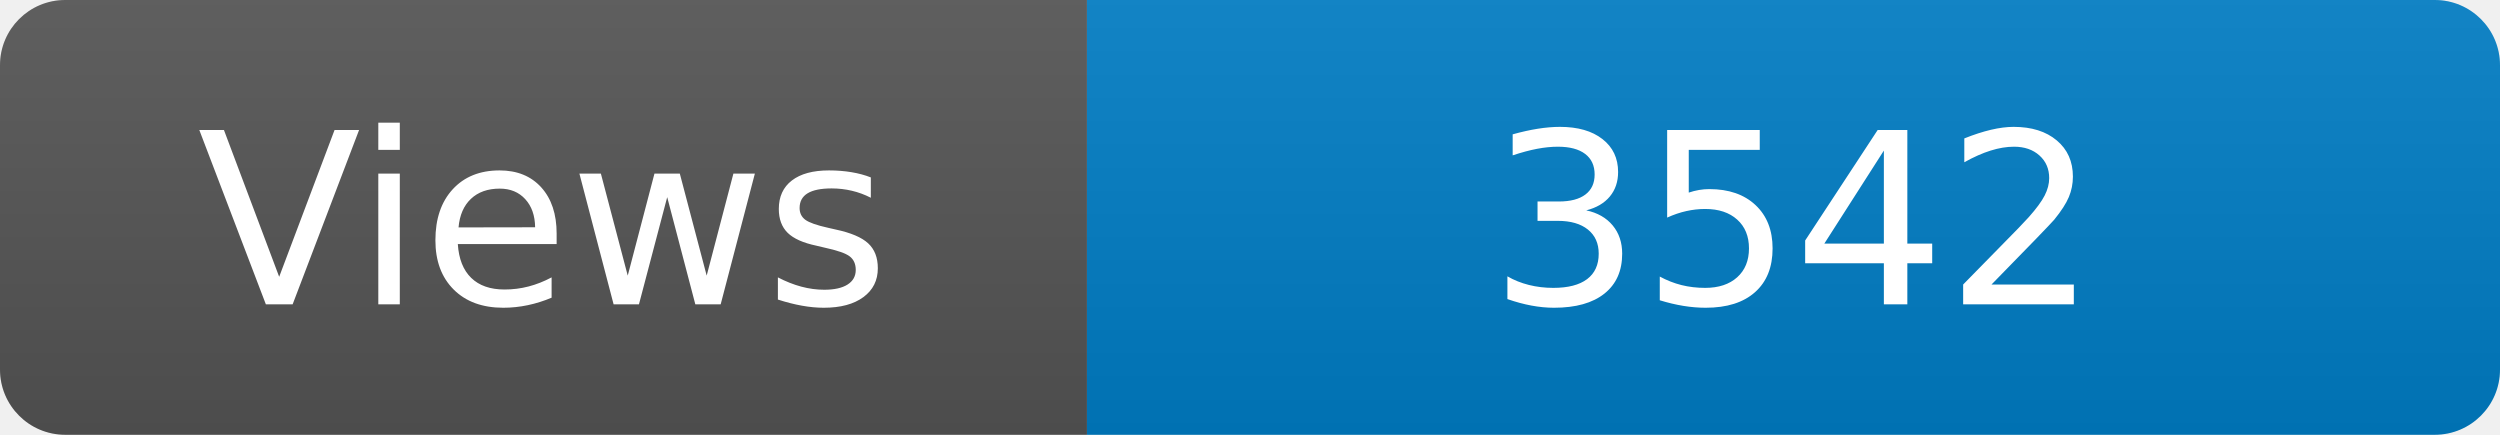
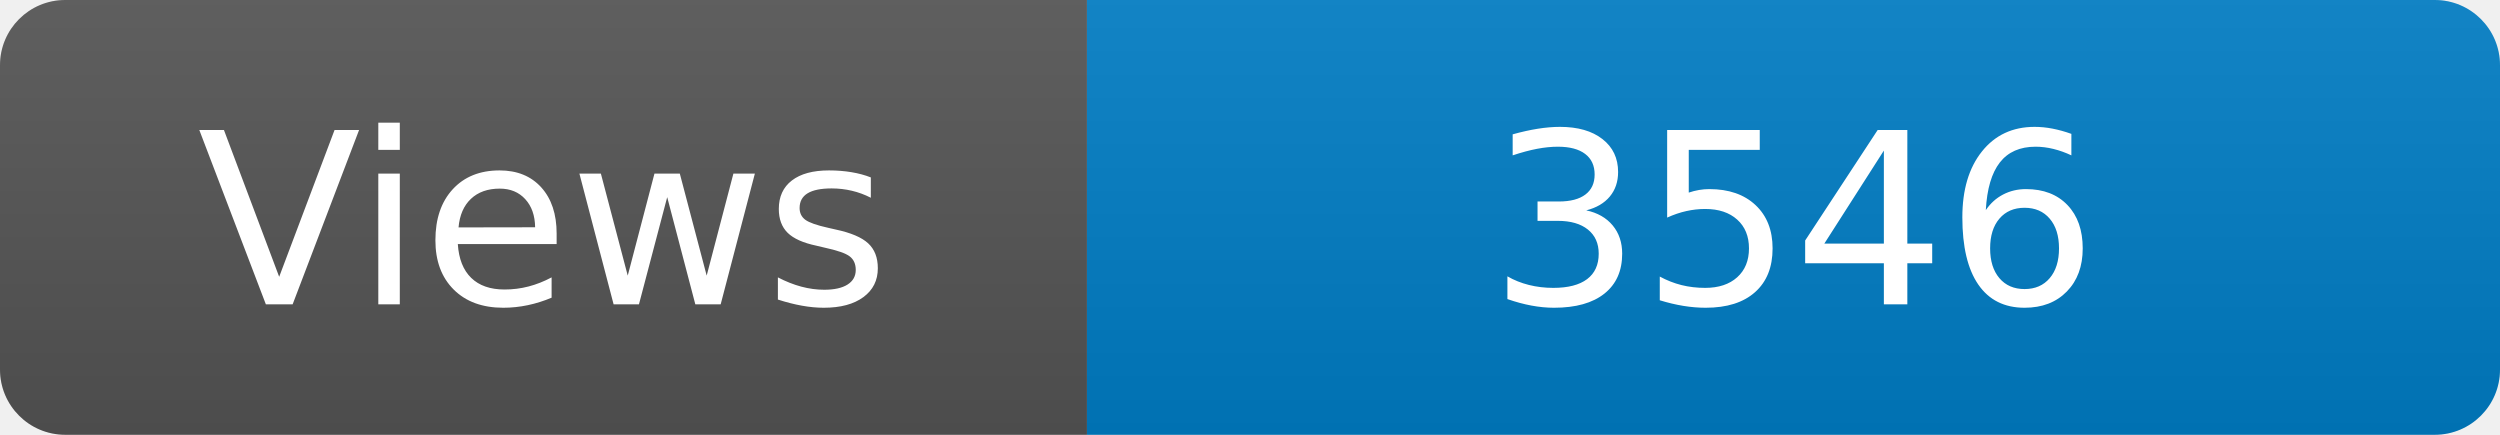
<svg xmlns="http://www.w3.org/2000/svg" width="115" height="20" role="img" aria-label="Maintained?: yes">
  <linearGradient id="s" x2="0" y2="100%">
    <stop offset="0" stop-color="#bbb" stop-opacity=".1" />
    <stop offset="1" stop-opacity=".1" />
  </linearGradient>
  <clipPath id="r">
    <rect width="115" height="20" rx="3" fill="#fff" />
  </clipPath>
  <g clip-path="url(#r)">
    <rect width="50" height="20" fill="#555" />
    <rect x="50" width="160" height="20" fill="#007ec6" />
    <rect width="115" height="20" fill="url(#s)" />
  </g>
  <g fill="#fff" text-anchor="middle" font-family="Verdana,Geneva,DejaVu Sans,sans-serif" font-size="110">
    <text x="250" y="140" transform="scale(.1)" fill="#fff">Views</text>
-     <text x="825" y="140" transform="scale(.1)" fill="#fff">3542</text>
+     <text x="825" y="140" transform="scale(.1)" fill="#fff">3546</text>
  </g>
</svg>
